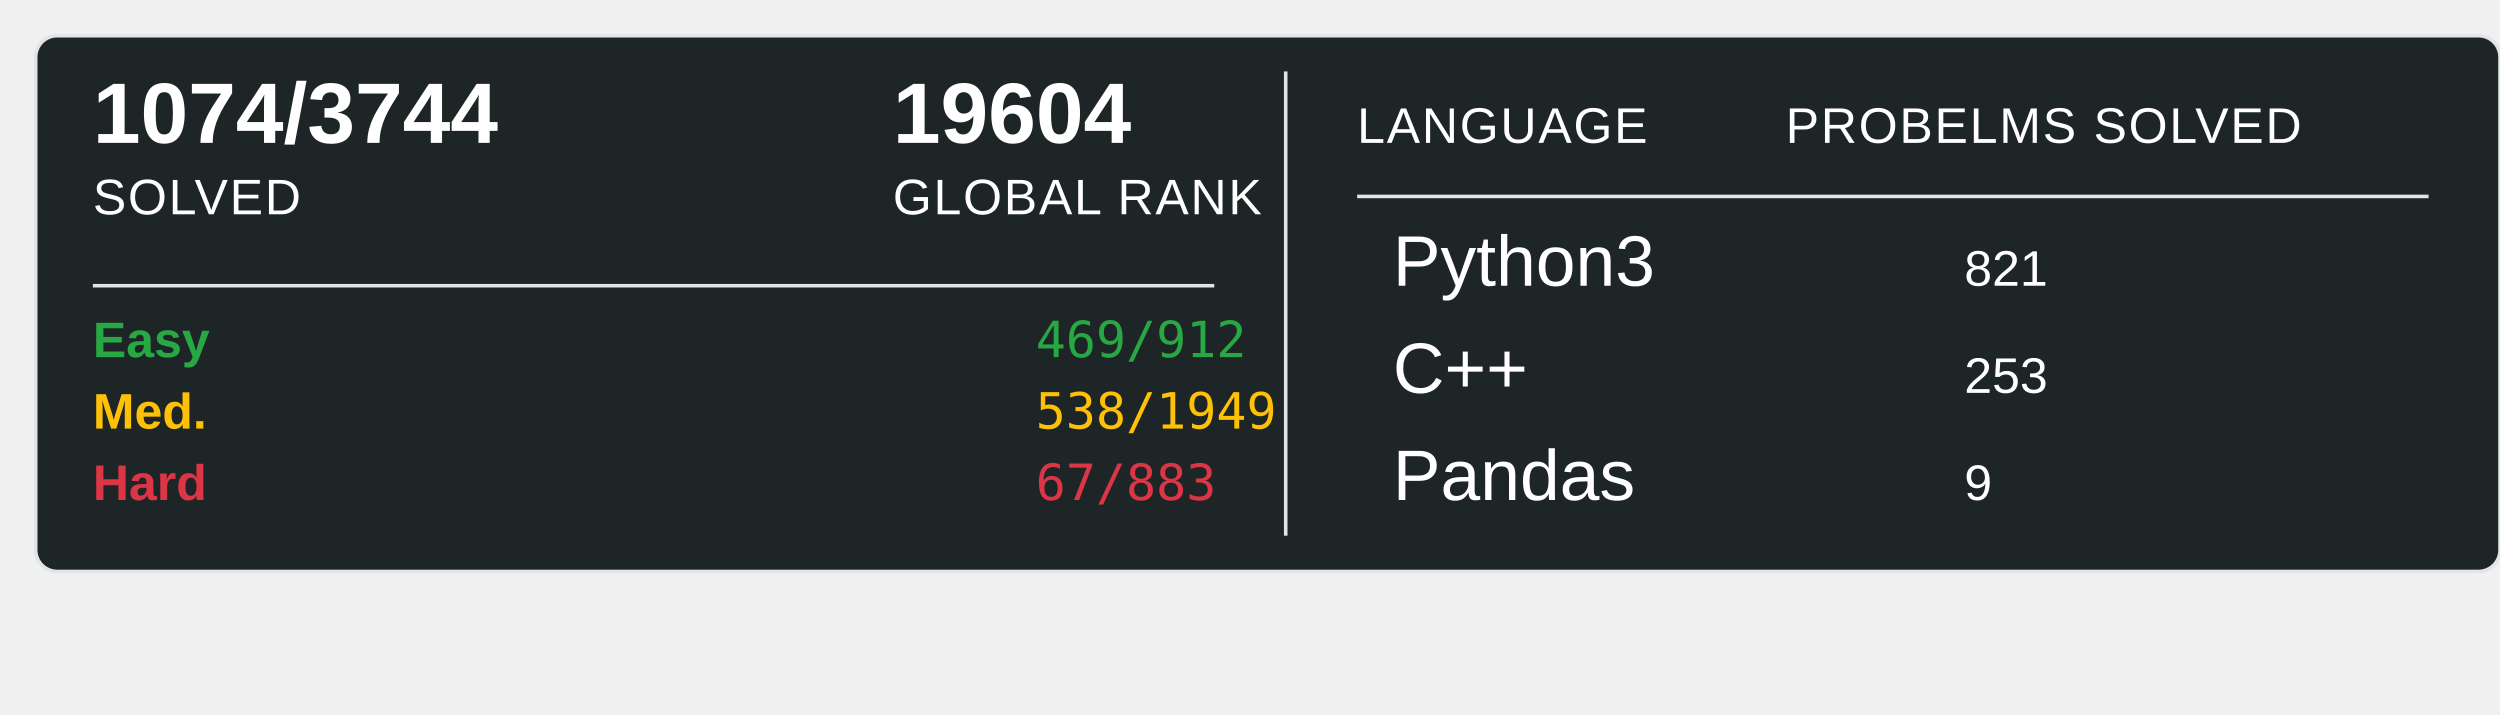
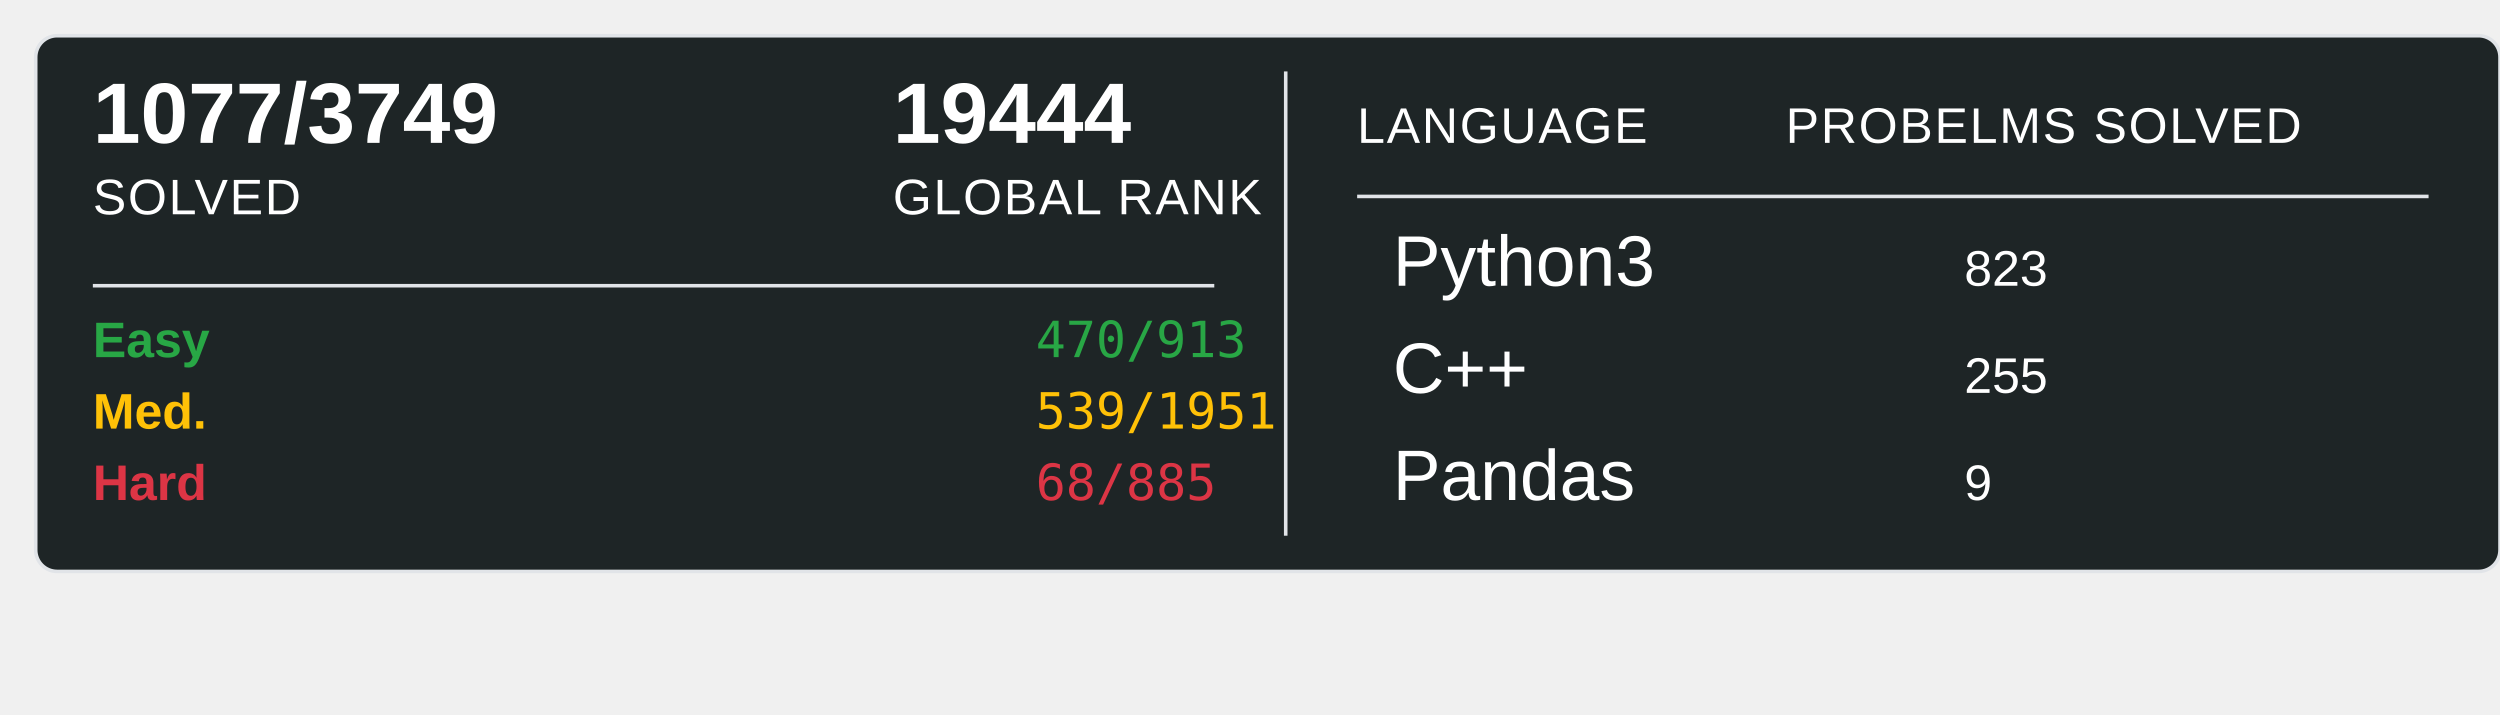
<svg xmlns="http://www.w3.org/2000/svg" width="700" height="200">
  <rect x="10" y="10" width="690" height="150" rx="6" ry="6" fill="#1E2526" stroke="#e1e4e8" stroke-width="1" />
-   <text x="26" y="40" font-family="Arial, sans-serif" font-size="24" font-weight="600" fill="#ffffff">1074/3744</text>
+   <text x="26" y="40" font-family="Arial, sans-serif" font-size="24" font-weight="600" fill="#ffffff">1077/3749</text>
  <text x="26" y="60" font-family="Arial, sans-serif" font-size="14" fill="#ffffff" text-transform="uppercase" letter-spacing="0.5">SOLVED</text>
-   <text x="250" y="40" font-family="Arial, sans-serif" font-size="24" font-weight="600" fill="#ffffff">19604</text>
+   <text x="250" y="40" font-family="Arial, sans-serif" font-size="24" font-weight="600" fill="#ffffff">19444</text>
  <text x="250" y="60" font-family="Arial, sans-serif" font-size="14" fill="#ffffff" text-transform="uppercase" letter-spacing="0.5">GLOBAL RANK</text>
  <line x1="26" y1="80" x2="340" y2="80" stroke="#e1e4e8" stroke-width="1" />
  <text x="26" y="100" font-family="Arial, sans-serif" font-size="14" font-weight="600" fill="#28a745">Easy</text>
-   <text x="290" y="100" font-family="monospace" font-size="14" fill="#28a745">469/912</text>
+   <text x="290" y="100" font-family="monospace" font-size="14" fill="#28a745">470/913</text>
  <text x="26" y="120" font-family="Arial, sans-serif" font-size="14" font-weight="600" fill="#ffc107">Med.</text>
-   <text x="290" y="120" font-family="monospace" font-size="14" fill="#ffc107">538/1949</text>
+   <text x="290" y="120" font-family="monospace" font-size="14" fill="#ffc107">539/1951</text>
  <text x="26" y="140" font-family="Arial, sans-serif" font-size="14" font-weight="600" fill="#dc3545">Hard</text>
-   <text x="290" y="140" font-family="monospace" font-size="14" fill="#dc3545">67/883</text>
+   <text x="290" y="140" font-family="monospace" font-size="14" fill="#dc3545">68/885</text>
  <line x1="360" y1="20" x2="360" y2="150" stroke="#e1e4e8" stroke-width="1" />
  <text x="380" y="40" font-family="Arial, sans-serif" font-size="14" fill="#ffffff" text-transform="uppercase" letter-spacing="0.5">LANGUAGE</text>
  <line x1="380" y1="55" x2="680" y2="55" stroke="#e1e4e8" stroke-width="1" />
  <text x="500" y="40" font-family="Arial, sans-serif" font-size="14" fill="#ffffff" text-transform="uppercase" letter-spacing="0.5">PROBELMS SOLVED</text>
  <text x="390" y="80" font-family="Arial, sans-serif" font-size="20" fill="#ffffff">Python3</text>
-   <text x="550" y="80" font-family="Arial, sans-serif" font-size="14" fill="#ffffff">821</text>
+   <text x="550" y="80" font-family="Arial, sans-serif" font-size="14" fill="#ffffff">823</text>
  <text x="390" y="110" font-family="Arial, sans-serif" font-size="20" fill="#ffffff">C++</text>
-   <text x="550" y="110" font-family="Arial, sans-serif" font-size="14" fill="#ffffff">253</text>
+   <text x="550" y="110" font-family="Arial, sans-serif" font-size="14" fill="#ffffff">255</text>
  <text x="390" y="140" font-family="Arial, sans-serif" font-size="20" fill="#ffffff">Pandas</text>
  <text x="550" y="140" font-family="Arial, sans-serif" font-size="14" fill="#ffffff">9</text>
</svg>
